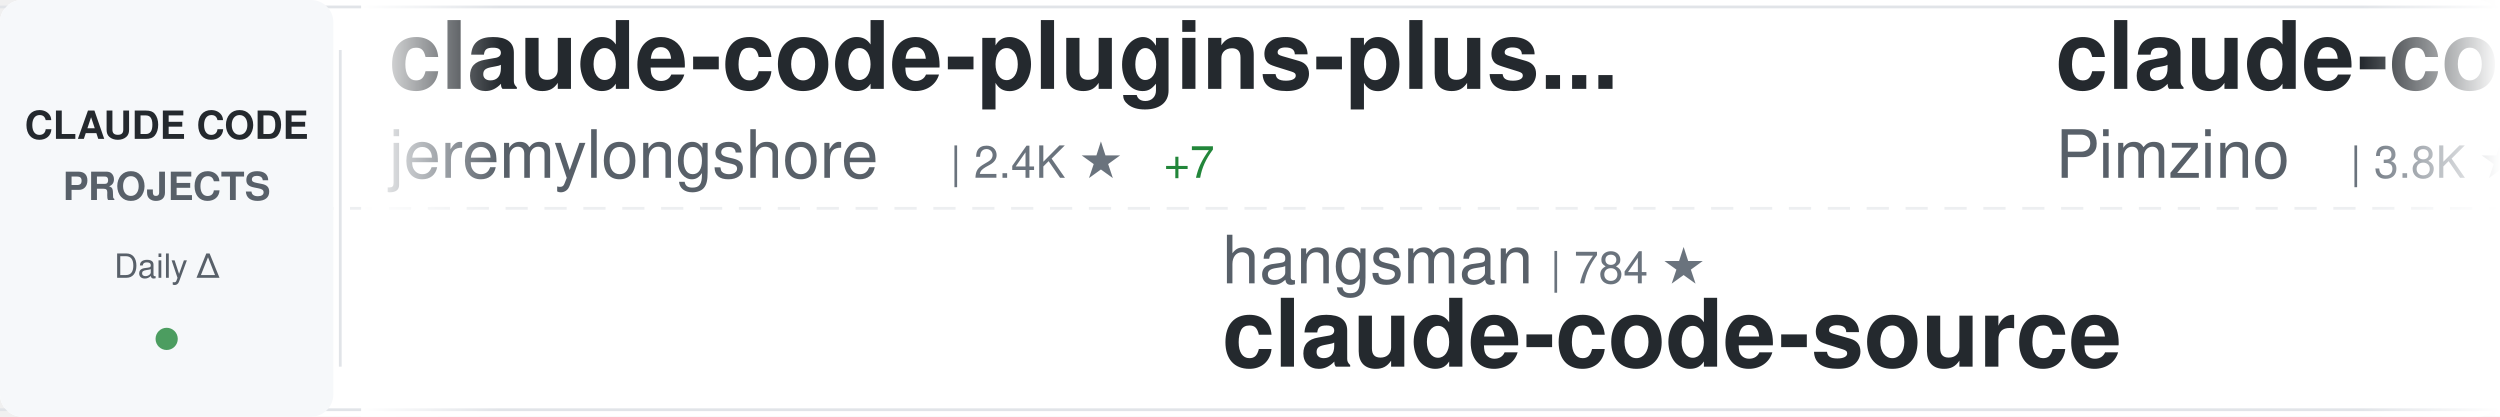
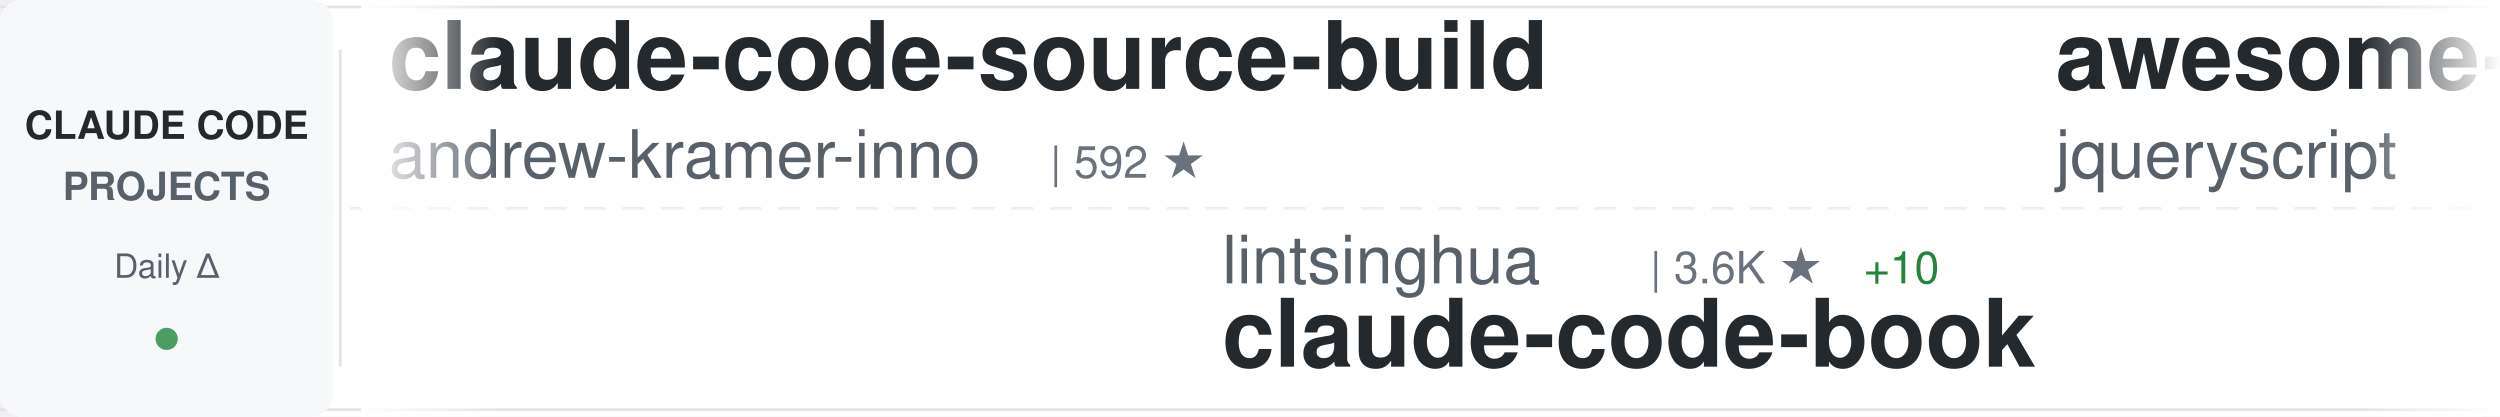
<svg xmlns="http://www.w3.org/2000/svg" width="900" height="150">
  <defs>
    <linearGradient id="awesomeLeftFade" x1="0%" y1="0%" x2="100%" y2="0%">
      <stop offset="0%" style="stop-color:#ffffff;stop-opacity:1" />
      <stop offset="100%" style="stop-color:#ffffff;stop-opacity:0" />
    </linearGradient>
    <linearGradient id="awesomeRightFade" x1="0%" y1="0%" x2="100%" y2="0%">
      <stop offset="0%" style="stop-color:#ffffff;stop-opacity:0" />
      <stop offset="100%" style="stop-color:#ffffff;stop-opacity:1" />
    </linearGradient>
  </defs>
  <rect width="900" height="150" fill="#ffffff" rx="8" />
  <rect x="0" y="2" width="900" height="1" fill="#e1e4e8" />
  <rect x="0" y="147" width="900" height="1" fill="#e1e4e8" />
  <line x1="0" y1="75" x2="900" y2="75" stroke="#e1e4e8" stroke-width="1" stroke-dasharray="8 6" opacity="0.6" />
  <rect x="0" y="0" width="120" height="150" fill="#f6f8fa" rx="8" />
  <text x="60" y="50" font-family="-apple-system, BlinkMacSystemFont, 'Segoe UI', Helvetica, Arial, sans-serif" font-size="14" font-weight="600" fill="#24292e" text-anchor="middle">CLAUDE CODE</text>
  <text x="60" y="72" font-family="-apple-system, BlinkMacSystemFont, 'Segoe UI', Helvetica, Arial, sans-serif" font-size="14" font-weight="600" fill="#586069" text-anchor="middle">PROJECTS</text>
  <text x="60" y="100" font-family="-apple-system, BlinkMacSystemFont, 'Segoe UI', Helvetica, Arial, sans-serif" font-size="12" font-weight="500" fill="#586069" text-anchor="middle">Daily Δ</text>
  <circle cx="60" cy="122" r="4" fill="#22863a" opacity="0.8" />
  <rect x="122" y="18" width="1" height="114" fill="#e1e4e8" />
  <clipPath id="awesomeTickerClip">
    <rect x="130" y="0" width="770" height="150" />
  </clipPath>
  <g clip-path="url(#awesomeTickerClip)">
    <g id="awesomeTickerItems">
      <animateTransform attributeName="transform" attributeType="XML" type="translate" from="0 0" to="-3000 0" dur="54s" repeatCount="indefinite" />
      <g transform="translate(0, 0)">
-         <text x="140" y="32" font-family="-apple-system, BlinkMacSystemFont, 'Segoe UI', Helvetica, Arial, sans-serif" font-size="34" font-weight="600" fill="#24292e">claude-code-plugins-plus...</text>
-         <text x="140" y="64" font-family="-apple-system, BlinkMacSystemFont, 'Segoe UI', Helvetica, Arial, sans-serif" font-size="24" font-weight="400" fill="#586069">jeremylongshore</text>
-         <text x="342" y="64" font-family="-apple-system, BlinkMacSystemFont, 'Segoe UI', Helvetica, Arial, sans-serif" font-size="16" font-weight="500" fill="#6a737d">| 2.4K ★</text>
-         <text x="419" y="64" font-family="-apple-system, BlinkMacSystemFont, 'Segoe UI', Helvetica, Arial, sans-serif" font-size="16" font-weight="500" fill="#22863a"> +7</text>
+         <text x="140" y="32" font-family="-apple-system, BlinkMacSystemFont, 'Segoe UI', Helvetica, Arial, sans-serif" font-size="34" font-weight="600" fill="#24292e">claude-code-source-build</text>
+         <text x="140" y="64" font-family="-apple-system, BlinkMacSystemFont, 'Segoe UI', Helvetica, Arial, sans-serif" font-size="24" font-weight="400" fill="#586069">andrew-kramer-inno</text>
+         <text x="378" y="64" font-family="-apple-system, BlinkMacSystemFont, 'Segoe UI', Helvetica, Arial, sans-serif" font-size="16" font-weight="500" fill="#6a737d">| 592 ★</text>
      </g>
      <g transform="translate(300, 0)">
-         <text x="140" y="102" font-family="-apple-system, BlinkMacSystemFont, 'Segoe UI', Helvetica, Arial, sans-serif" font-size="24" font-weight="400" fill="#586069">hangsman</text>
-         <text x="258" y="102" font-family="-apple-system, BlinkMacSystemFont, 'Segoe UI', Helvetica, Arial, sans-serif" font-size="16" font-weight="500" fill="#6a737d">| 784 ★</text>
-         <text x="140" y="132" font-family="-apple-system, BlinkMacSystemFont, 'Segoe UI', Helvetica, Arial, sans-serif" font-size="34" font-weight="600" fill="#24292e">claude-code-source</text>
+         <text x="140" y="102" font-family="-apple-system, BlinkMacSystemFont, 'Segoe UI', Helvetica, Arial, sans-serif" font-size="24" font-weight="400" fill="#586069">lintsinghua</text>
+         <text x="294" y="102" font-family="-apple-system, BlinkMacSystemFont, 'Segoe UI', Helvetica, Arial, sans-serif" font-size="16" font-weight="500" fill="#6a737d">| 3.6K ★</text>
+         <text x="371" y="102" font-family="-apple-system, BlinkMacSystemFont, 'Segoe UI', Helvetica, Arial, sans-serif" font-size="16" font-weight="500" fill="#22863a"> +10</text>
+         <text x="140" y="132" font-family="-apple-system, BlinkMacSystemFont, 'Segoe UI', Helvetica, Arial, sans-serif" font-size="34" font-weight="600" fill="#24292e">claude-code-book</text>
      </g>
      <g transform="translate(600, 0)">
-         <text x="140" y="32" font-family="-apple-system, BlinkMacSystemFont, 'Segoe UI', Helvetica, Arial, sans-serif" font-size="34" font-weight="600" fill="#24292e">claude-code-spec-workflo...</text>
-         <text x="140" y="64" font-family="-apple-system, BlinkMacSystemFont, 'Segoe UI', Helvetica, Arial, sans-serif" font-size="24" font-weight="400" fill="#586069">Pimzino</text>
-         <text x="246" y="64" font-family="-apple-system, BlinkMacSystemFont, 'Segoe UI', Helvetica, Arial, sans-serif" font-size="16" font-weight="500" fill="#6a737d">| 3.8K ★</text>
-         <text x="323" y="64" font-family="-apple-system, BlinkMacSystemFont, 'Segoe UI', Helvetica, Arial, sans-serif" font-size="16" font-weight="500" fill="#22863a"> +2</text>
+         <text x="140" y="32" font-family="-apple-system, BlinkMacSystemFont, 'Segoe UI', Helvetica, Arial, sans-serif" font-size="34" font-weight="600" fill="#24292e">awesome-claude-code</text>
+         <text x="140" y="64" font-family="-apple-system, BlinkMacSystemFont, 'Segoe UI', Helvetica, Arial, sans-serif" font-size="24" font-weight="400" fill="#586069">jqueryscript</text>
+         <text x="306" y="64" font-family="-apple-system, BlinkMacSystemFont, 'Segoe UI', Helvetica, Arial, sans-serif" font-size="16" font-weight="500" fill="#6a737d">| 420 ★</text>
+         <text x="374" y="64" font-family="-apple-system, BlinkMacSystemFont, 'Segoe UI', Helvetica, Arial, sans-serif" font-size="16" font-weight="500" fill="#22863a"> +4</text>
      </g>
      <g transform="translate(900, 0)">
-         <text x="140" y="102" font-family="-apple-system, BlinkMacSystemFont, 'Segoe UI', Helvetica, Arial, sans-serif" font-size="24" font-weight="400" fill="#586069">luyao618</text>
-         <text x="258" y="102" font-family="-apple-system, BlinkMacSystemFont, 'Segoe UI', Helvetica, Arial, sans-serif" font-size="16" font-weight="500" fill="#6a737d">| 1.5K ★</text>
-         <text x="335" y="102" font-family="-apple-system, BlinkMacSystemFont, 'Segoe UI', Helvetica, Arial, sans-serif" font-size="16" font-weight="500" fill="#22863a"> +5</text>
-         <text x="140" y="132" font-family="-apple-system, BlinkMacSystemFont, 'Segoe UI', Helvetica, Arial, sans-serif" font-size="34" font-weight="600" fill="#24292e">Claude-Code-Source-Study</text>
+         <text x="140" y="102" font-family="-apple-system, BlinkMacSystemFont, 'Segoe UI', Helvetica, Arial, sans-serif" font-size="24" font-weight="400" fill="#586069">Hyper66666</text>
+         <text x="282" y="102" font-family="-apple-system, BlinkMacSystemFont, 'Segoe UI', Helvetica, Arial, sans-serif" font-size="16" font-weight="500" fill="#6a737d">| 215 ★</text>
+         <text x="140" y="132" font-family="-apple-system, BlinkMacSystemFont, 'Segoe UI', Helvetica, Arial, sans-serif" font-size="34" font-weight="600" fill="#24292e">claude-code-sourcemap</text>
      </g>
      <g transform="translate(1200, 0)">
-         <text x="140" y="32" font-family="-apple-system, BlinkMacSystemFont, 'Segoe UI', Helvetica, Arial, sans-serif" font-size="34" font-weight="600" fill="#24292e">sc-claude-code-files</text>
-         <text x="140" y="64" font-family="-apple-system, BlinkMacSystemFont, 'Segoe UI', Helvetica, Arial, sans-serif" font-size="24" font-weight="400" fill="#586069">https-deeplearning-ai</text>
-         <text x="414" y="64" font-family="-apple-system, BlinkMacSystemFont, 'Segoe UI', Helvetica, Arial, sans-serif" font-size="16" font-weight="500" fill="#6a737d">| 526 ★</text>
-         <text x="482" y="64" font-family="-apple-system, BlinkMacSystemFont, 'Segoe UI', Helvetica, Arial, sans-serif" font-size="16" font-weight="500" fill="#22863a"> +1</text>
+         <text x="140" y="32" font-family="-apple-system, BlinkMacSystemFont, 'Segoe UI', Helvetica, Arial, sans-serif" font-size="34" font-weight="600" fill="#24292e">ClaudeCode</text>
+         <text x="140" y="64" font-family="-apple-system, BlinkMacSystemFont, 'Segoe UI', Helvetica, Arial, sans-serif" font-size="24" font-weight="400" fill="#586069">guanshan</text>
+         <text x="258" y="64" font-family="-apple-system, BlinkMacSystemFont, 'Segoe UI', Helvetica, Arial, sans-serif" font-size="16" font-weight="500" fill="#6a737d">| 60 ★</text>
      </g>
      <g transform="translate(1500, 0)">
+         <text x="140" y="102" font-family="-apple-system, BlinkMacSystemFont, 'Segoe UI', Helvetica, Arial, sans-serif" font-size="24" font-weight="400" fill="#586069">alejandrobalderas</text>
+         <text x="366" y="102" font-family="-apple-system, BlinkMacSystemFont, 'Segoe UI', Helvetica, Arial, sans-serif" font-size="16" font-weight="500" fill="#6a737d">| 2.2K ★</text>
+         <text x="443" y="102" font-family="-apple-system, BlinkMacSystemFont, 'Segoe UI', Helvetica, Arial, sans-serif" font-size="16" font-weight="500" fill="#22863a"> +4</text>
+         <text x="140" y="132" font-family="-apple-system, BlinkMacSystemFont, 'Segoe UI', Helvetica, Arial, sans-serif" font-size="34" font-weight="600" fill="#24292e">claude-code-from-source</text>
+       </g>
+       <g transform="translate(1800, 0)">
+         <text x="140" y="32" font-family="-apple-system, BlinkMacSystemFont, 'Segoe UI', Helvetica, Arial, sans-serif" font-size="34" font-weight="600" fill="#24292e">claude-code-tudou</text>
+         <text x="140" y="64" font-family="-apple-system, BlinkMacSystemFont, 'Segoe UI', Helvetica, Arial, sans-serif" font-size="24" font-weight="400" fill="#586069">AICoderTudou</text>
+         <text x="306" y="64" font-family="-apple-system, BlinkMacSystemFont, 'Segoe UI', Helvetica, Arial, sans-serif" font-size="16" font-weight="500" fill="#6a737d">| 500 ★</text>
+       </g>
+       <g transform="translate(2100, 0)">
+         <text x="140" y="102" font-family="-apple-system, BlinkMacSystemFont, 'Segoe UI', Helvetica, Arial, sans-serif" font-size="24" font-weight="400" fill="#586069">oboard</text>
+         <text x="234" y="102" font-family="-apple-system, BlinkMacSystemFont, 'Segoe UI', Helvetica, Arial, sans-serif" font-size="16" font-weight="500" fill="#6a737d">| 3.2K ★</text>
+         <text x="311" y="102" font-family="-apple-system, BlinkMacSystemFont, 'Segoe UI', Helvetica, Arial, sans-serif" font-size="16" font-weight="500" fill="#22863a"> +3</text>
+         <text x="140" y="132" font-family="-apple-system, BlinkMacSystemFont, 'Segoe UI', Helvetica, Arial, sans-serif" font-size="34" font-weight="600" fill="#24292e">claude-code-rev</text>
+       </g>
+       <g transform="translate(2400, 0)">
+         <text x="140" y="32" font-family="-apple-system, BlinkMacSystemFont, 'Segoe UI', Helvetica, Arial, sans-serif" font-size="34" font-weight="600" fill="#24292e">Claude-Code</text>
+         <text x="140" y="64" font-family="-apple-system, BlinkMacSystemFont, 'Segoe UI', Helvetica, Arial, sans-serif" font-size="24" font-weight="400" fill="#586069">pengchengneo</text>
+         <text x="306" y="64" font-family="-apple-system, BlinkMacSystemFont, 'Segoe UI', Helvetica, Arial, sans-serif" font-size="16" font-weight="500" fill="#6a737d">| 1.5K ★</text>
+         <text x="383" y="64" font-family="-apple-system, BlinkMacSystemFont, 'Segoe UI', Helvetica, Arial, sans-serif" font-size="16" font-weight="500" fill="#22863a"> +8</text>
+       </g>
+       <g transform="translate(2700, 0)">
        <text x="140" y="102" font-family="-apple-system, BlinkMacSystemFont, 'Segoe UI', Helvetica, Arial, sans-serif" font-size="24" font-weight="400" fill="#586069">Piebald-AI</text>
        <text x="282" y="102" font-family="-apple-system, BlinkMacSystemFont, 'Segoe UI', Helvetica, Arial, sans-serif" font-size="16" font-weight="500" fill="#6a737d">| 11.0K ★</text>
-         <text x="368" y="102" font-family="-apple-system, BlinkMacSystemFont, 'Segoe UI', Helvetica, Arial, sans-serif" font-size="16" font-weight="500" fill="#22863a"> +36</text>
+         <text x="368" y="102" font-family="-apple-system, BlinkMacSystemFont, 'Segoe UI', Helvetica, Arial, sans-serif" font-size="16" font-weight="500" fill="#22863a"> +37</text>
        <text x="140" y="132" font-family="-apple-system, BlinkMacSystemFont, 'Segoe UI', Helvetica, Arial, sans-serif" font-size="34" font-weight="600" fill="#24292e">claude-code-system-promp...</text>
      </g>
-       <g transform="translate(1800, 0)">
-         <text x="140" y="32" font-family="-apple-system, BlinkMacSystemFont, 'Segoe UI', Helvetica, Arial, sans-serif" font-size="34" font-weight="600" fill="#24292e">awesome-claude-code-suba...</text>
-         <text x="140" y="64" font-family="-apple-system, BlinkMacSystemFont, 'Segoe UI', Helvetica, Arial, sans-serif" font-size="24" font-weight="400" fill="#586069">VoltAgent</text>
-         <text x="270" y="64" font-family="-apple-system, BlinkMacSystemFont, 'Segoe UI', Helvetica, Arial, sans-serif" font-size="16" font-weight="500" fill="#6a737d">| 21.6K ★</text>
-         <text x="356" y="64" font-family="-apple-system, BlinkMacSystemFont, 'Segoe UI', Helvetica, Arial, sans-serif" font-size="16" font-weight="500" fill="#22863a"> +63</text>
-       </g>
-       <g transform="translate(2100, 0)">
-         <text x="140" y="102" font-family="-apple-system, BlinkMacSystemFont, 'Segoe UI', Helvetica, Arial, sans-serif" font-size="24" font-weight="400" fill="#586069">rohitg00</text>
-         <text x="258" y="102" font-family="-apple-system, BlinkMacSystemFont, 'Segoe UI', Helvetica, Arial, sans-serif" font-size="16" font-weight="500" fill="#6a737d">| 2.0K ★</text>
-         <text x="335" y="102" font-family="-apple-system, BlinkMacSystemFont, 'Segoe UI', Helvetica, Arial, sans-serif" font-size="16" font-weight="500" fill="#22863a"> +7</text>
-         <text x="140" y="132" font-family="-apple-system, BlinkMacSystemFont, 'Segoe UI', Helvetica, Arial, sans-serif" font-size="34" font-weight="600" fill="#24292e">awesome-claude-code-tool...</text>
-       </g>
-       <g transform="translate(2400, 0)">
-         <text x="140" y="32" font-family="-apple-system, BlinkMacSystemFont, 'Segoe UI', Helvetica, Arial, sans-serif" font-size="34" font-weight="600" fill="#24292e">oh-my-claudecode</text>
-         <text x="140" y="64" font-family="-apple-system, BlinkMacSystemFont, 'Segoe UI', Helvetica, Arial, sans-serif" font-size="24" font-weight="400" fill="#586069">Yeachan-Heo</text>
-         <text x="294" y="64" font-family="-apple-system, BlinkMacSystemFont, 'Segoe UI', Helvetica, Arial, sans-serif" font-size="16" font-weight="500" fill="#6a737d">| 36.2K ★</text>
-         <text x="380" y="64" font-family="-apple-system, BlinkMacSystemFont, 'Segoe UI', Helvetica, Arial, sans-serif" font-size="16" font-weight="500" fill="#22863a"> +81</text>
-       </g>
-       <g transform="translate(2700, 0)">
-         <text x="140" y="102" font-family="-apple-system, BlinkMacSystemFont, 'Segoe UI', Helvetica, Arial, sans-serif" font-size="24" font-weight="400" fill="#586069">fuergaosi233</text>
-         <text x="306" y="102" font-family="-apple-system, BlinkMacSystemFont, 'Segoe UI', Helvetica, Arial, sans-serif" font-size="16" font-weight="500" fill="#6a737d">| 2.7K ★</text>
-         <text x="383" y="102" font-family="-apple-system, BlinkMacSystemFont, 'Segoe UI', Helvetica, Arial, sans-serif" font-size="16" font-weight="500" fill="#22863a"> +7</text>
-         <text x="140" y="132" font-family="-apple-system, BlinkMacSystemFont, 'Segoe UI', Helvetica, Arial, sans-serif" font-size="34" font-weight="600" fill="#24292e">claude-code-proxy</text>
-       </g>
      <g transform="translate(3000, 0)">
-         <text x="140" y="32" font-family="-apple-system, BlinkMacSystemFont, 'Segoe UI', Helvetica, Arial, sans-serif" font-size="34" font-weight="600" fill="#24292e">claude-code-plugins-plus...</text>
-         <text x="140" y="64" font-family="-apple-system, BlinkMacSystemFont, 'Segoe UI', Helvetica, Arial, sans-serif" font-size="24" font-weight="400" fill="#586069">jeremylongshore</text>
-         <text x="342" y="64" font-family="-apple-system, BlinkMacSystemFont, 'Segoe UI', Helvetica, Arial, sans-serif" font-size="16" font-weight="500" fill="#6a737d">| 2.4K ★</text>
-         <text x="419" y="64" font-family="-apple-system, BlinkMacSystemFont, 'Segoe UI', Helvetica, Arial, sans-serif" font-size="16" font-weight="500" fill="#22863a"> +7</text>
+         <text x="140" y="32" font-family="-apple-system, BlinkMacSystemFont, 'Segoe UI', Helvetica, Arial, sans-serif" font-size="34" font-weight="600" fill="#24292e">claude-code-source-build</text>
+         <text x="140" y="64" font-family="-apple-system, BlinkMacSystemFont, 'Segoe UI', Helvetica, Arial, sans-serif" font-size="24" font-weight="400" fill="#586069">andrew-kramer-inno</text>
+         <text x="378" y="64" font-family="-apple-system, BlinkMacSystemFont, 'Segoe UI', Helvetica, Arial, sans-serif" font-size="16" font-weight="500" fill="#6a737d">| 592 ★</text>
      </g>
      <g transform="translate(3300, 0)">
-         <text x="140" y="102" font-family="-apple-system, BlinkMacSystemFont, 'Segoe UI', Helvetica, Arial, sans-serif" font-size="24" font-weight="400" fill="#586069">hangsman</text>
-         <text x="258" y="102" font-family="-apple-system, BlinkMacSystemFont, 'Segoe UI', Helvetica, Arial, sans-serif" font-size="16" font-weight="500" fill="#6a737d">| 784 ★</text>
-         <text x="140" y="132" font-family="-apple-system, BlinkMacSystemFont, 'Segoe UI', Helvetica, Arial, sans-serif" font-size="34" font-weight="600" fill="#24292e">claude-code-source</text>
+         <text x="140" y="102" font-family="-apple-system, BlinkMacSystemFont, 'Segoe UI', Helvetica, Arial, sans-serif" font-size="24" font-weight="400" fill="#586069">lintsinghua</text>
+         <text x="294" y="102" font-family="-apple-system, BlinkMacSystemFont, 'Segoe UI', Helvetica, Arial, sans-serif" font-size="16" font-weight="500" fill="#6a737d">| 3.6K ★</text>
+         <text x="371" y="102" font-family="-apple-system, BlinkMacSystemFont, 'Segoe UI', Helvetica, Arial, sans-serif" font-size="16" font-weight="500" fill="#22863a"> +10</text>
+         <text x="140" y="132" font-family="-apple-system, BlinkMacSystemFont, 'Segoe UI', Helvetica, Arial, sans-serif" font-size="34" font-weight="600" fill="#24292e">claude-code-book</text>
      </g>
      <g transform="translate(3600, 0)">
-         <text x="140" y="32" font-family="-apple-system, BlinkMacSystemFont, 'Segoe UI', Helvetica, Arial, sans-serif" font-size="34" font-weight="600" fill="#24292e">claude-code-spec-workflo...</text>
-         <text x="140" y="64" font-family="-apple-system, BlinkMacSystemFont, 'Segoe UI', Helvetica, Arial, sans-serif" font-size="24" font-weight="400" fill="#586069">Pimzino</text>
-         <text x="246" y="64" font-family="-apple-system, BlinkMacSystemFont, 'Segoe UI', Helvetica, Arial, sans-serif" font-size="16" font-weight="500" fill="#6a737d">| 3.8K ★</text>
-         <text x="323" y="64" font-family="-apple-system, BlinkMacSystemFont, 'Segoe UI', Helvetica, Arial, sans-serif" font-size="16" font-weight="500" fill="#22863a"> +2</text>
+         <text x="140" y="32" font-family="-apple-system, BlinkMacSystemFont, 'Segoe UI', Helvetica, Arial, sans-serif" font-size="34" font-weight="600" fill="#24292e">awesome-claude-code</text>
+         <text x="140" y="64" font-family="-apple-system, BlinkMacSystemFont, 'Segoe UI', Helvetica, Arial, sans-serif" font-size="24" font-weight="400" fill="#586069">jqueryscript</text>
+         <text x="306" y="64" font-family="-apple-system, BlinkMacSystemFont, 'Segoe UI', Helvetica, Arial, sans-serif" font-size="16" font-weight="500" fill="#6a737d">| 420 ★</text>
+         <text x="374" y="64" font-family="-apple-system, BlinkMacSystemFont, 'Segoe UI', Helvetica, Arial, sans-serif" font-size="16" font-weight="500" fill="#22863a"> +4</text>
      </g>
      <g transform="translate(3900, 0)">
-         <text x="140" y="102" font-family="-apple-system, BlinkMacSystemFont, 'Segoe UI', Helvetica, Arial, sans-serif" font-size="24" font-weight="400" fill="#586069">luyao618</text>
-         <text x="258" y="102" font-family="-apple-system, BlinkMacSystemFont, 'Segoe UI', Helvetica, Arial, sans-serif" font-size="16" font-weight="500" fill="#6a737d">| 1.5K ★</text>
-         <text x="335" y="102" font-family="-apple-system, BlinkMacSystemFont, 'Segoe UI', Helvetica, Arial, sans-serif" font-size="16" font-weight="500" fill="#22863a"> +5</text>
-         <text x="140" y="132" font-family="-apple-system, BlinkMacSystemFont, 'Segoe UI', Helvetica, Arial, sans-serif" font-size="34" font-weight="600" fill="#24292e">Claude-Code-Source-Study</text>
+         <text x="140" y="102" font-family="-apple-system, BlinkMacSystemFont, 'Segoe UI', Helvetica, Arial, sans-serif" font-size="24" font-weight="400" fill="#586069">Hyper66666</text>
+         <text x="282" y="102" font-family="-apple-system, BlinkMacSystemFont, 'Segoe UI', Helvetica, Arial, sans-serif" font-size="16" font-weight="500" fill="#6a737d">| 215 ★</text>
+         <text x="140" y="132" font-family="-apple-system, BlinkMacSystemFont, 'Segoe UI', Helvetica, Arial, sans-serif" font-size="34" font-weight="600" fill="#24292e">claude-code-sourcemap</text>
      </g>
    </g>
  </g>
  <rect x="130" y="0" width="50" height="150" fill="url(#awesomeLeftFade)" />
  <rect x="850" y="0" width="50" height="150" fill="url(#awesomeRightFade)" />
</svg>
